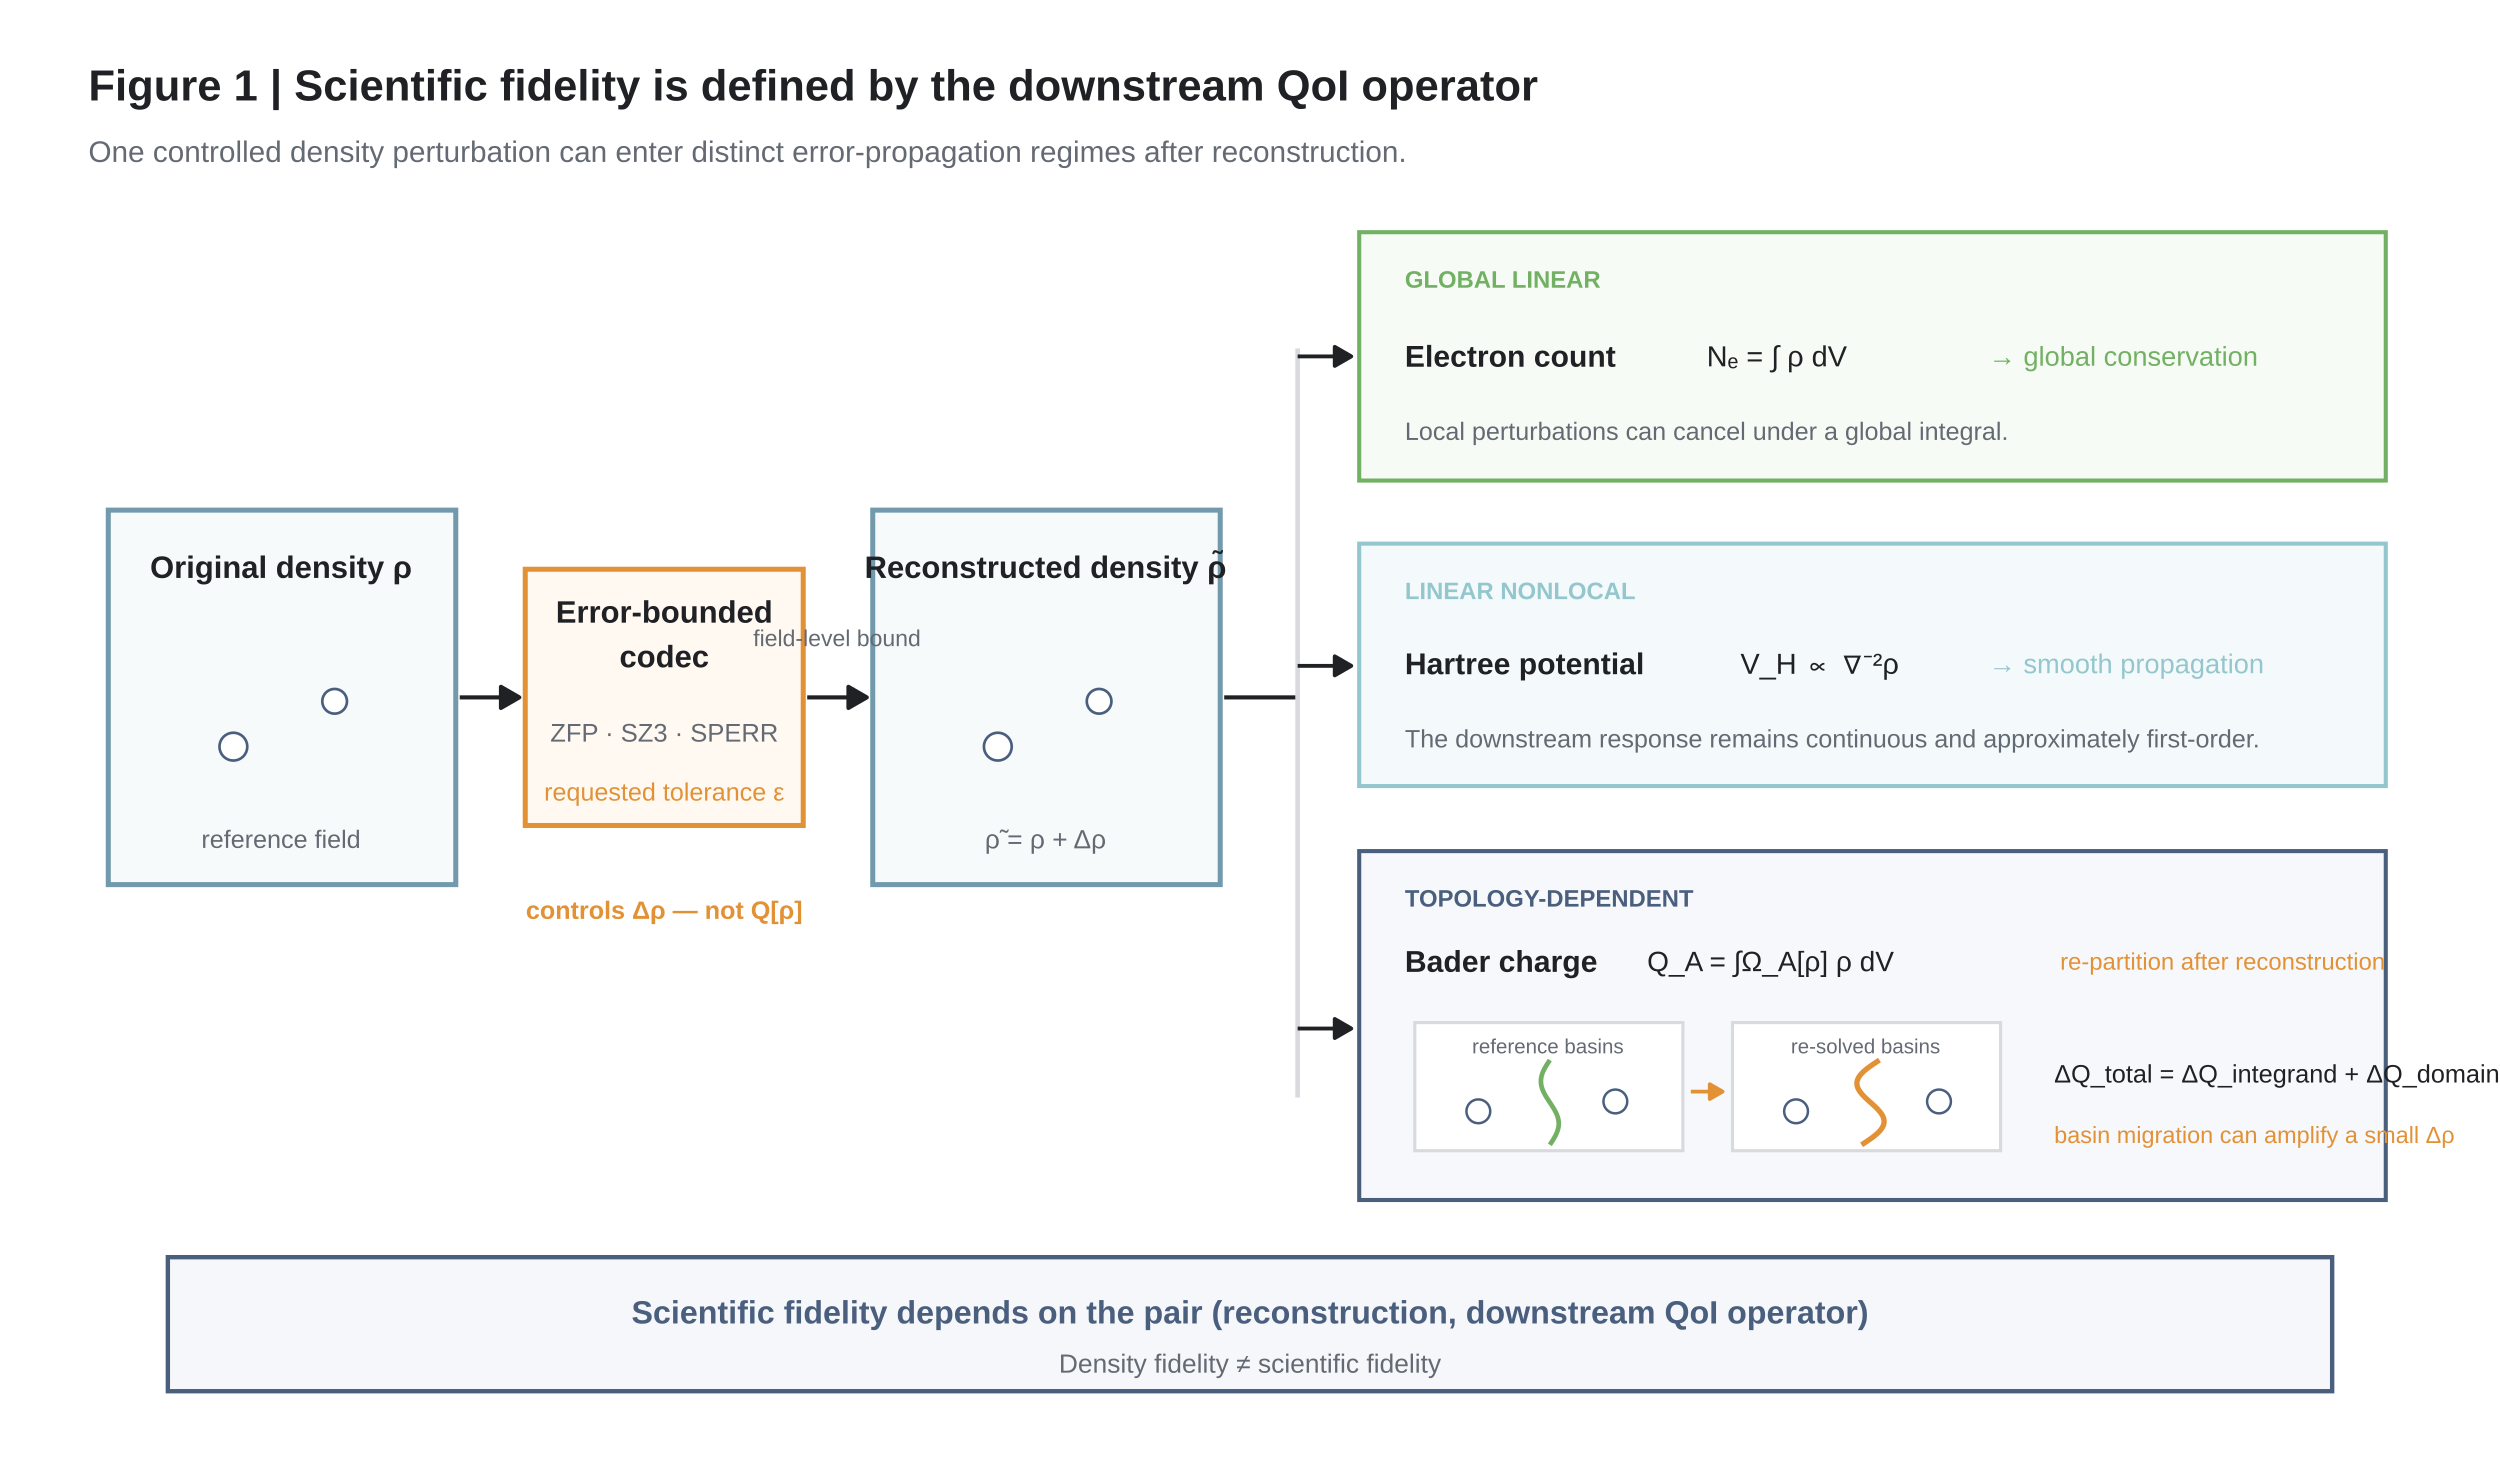
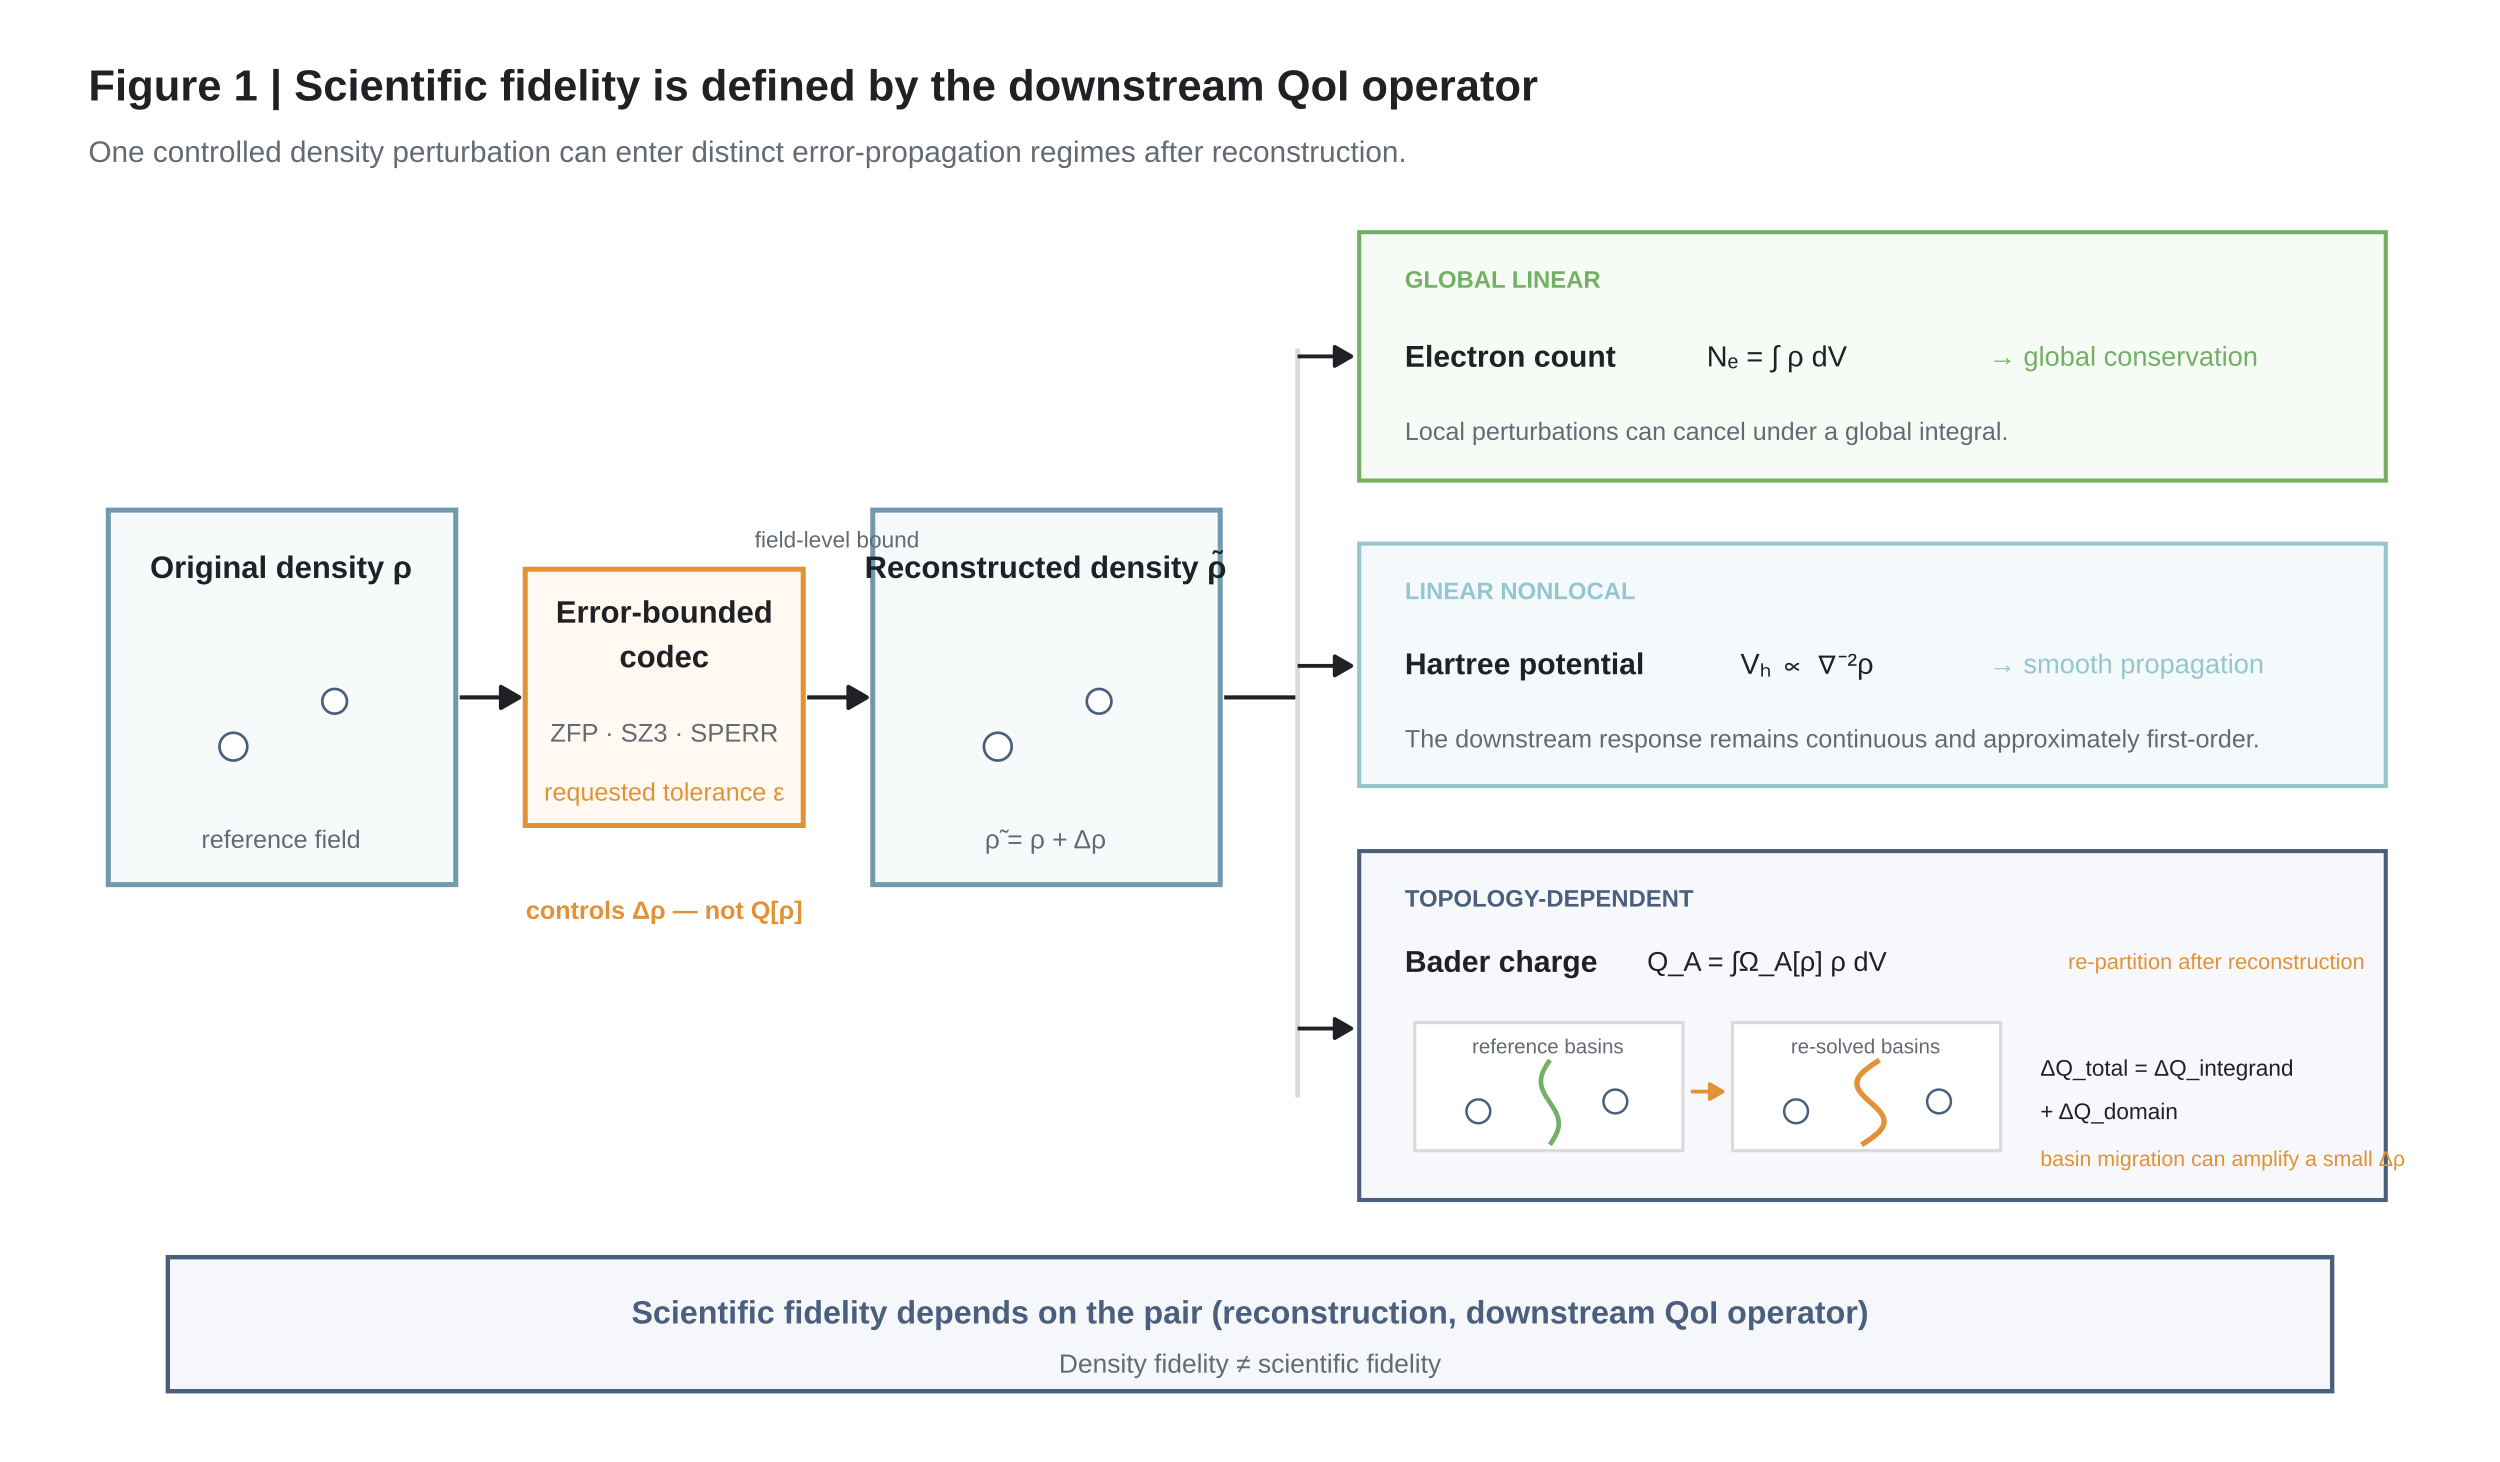
<svg xmlns="http://www.w3.org/2000/svg" width="849.60pt" height="496.80pt" viewBox="0 0 849.60 496.80">
  <g class="svglite">
    <defs>
      <style type="text/css">
    .svglite line, .svglite polyline, .svglite polygon, .svglite path, .svglite rect, .svglite circle {
      fill: none;
      stroke: #000000;
      stroke-linecap: round;
      stroke-linejoin: round;
      stroke-miterlimit: 10.00;
    }
    .svglite text {
      white-space: pre;
    }
    .svglite g.glyphgroup path {
      fill: inherit;
      stroke: none;
    }
  </style>
    </defs>
    <rect width="100%" height="100%" style="stroke: none; fill: #FFFFFF;" />
    <defs>
      <clipPath id="cpMC4wMHw4NDkuNjB8MC4wMHw0OTYuODA=">
        <rect x="0.00" y="0.00" width="849.60" height="496.80" />
      </clipPath>
    </defs>
    <g clip-path="url(#cpMC4wMHw4NDkuNjB8MC4wMHw0OTYuODA=)">
      <rect x="0.00" y="0.00" width="849.60" height="496.80" style="stroke-width: 0.00; stroke: none; fill: #FFFFFF;" />
      <text x="30.05" y="34.15" style="font-size: 14.80px; font-weight: bold;fill: #202124; font-family: &quot;Liberation Sans&quot;;" textLength="492.06px" lengthAdjust="spacingAndGlyphs">Figure 1 | Scientific fidelity is defined by the downstream QoI operator</text>
      <text x="30.05" y="55.04" style="font-size: 10.10px;fill: #646A73; font-family: &quot;Liberation Sans&quot;;" textLength="447.39px" lengthAdjust="spacingAndGlyphs">One controlled density perturbation can enter distinct error-propagation regimes after reconstruction.</text>
      <rect x="36.80" y="173.36" width="118.09" height="127.27" style="stroke-width: 1.71; stroke: #719AAC; stroke-linecap: butt; stroke-linejoin: miter; fill: #F7FAFB;" />
      <rect x="178.50" y="193.45" width="94.47" height="87.08" style="stroke-width: 1.71; stroke: #E29135; stroke-linecap: butt; stroke-linejoin: miter; fill: #FFF9F2;" />
      <rect x="296.59" y="173.36" width="118.09" height="127.27" style="stroke-width: 1.71; stroke: #719AAC; stroke-linecap: butt; stroke-linejoin: miter; fill: #F7FAFB;" />
      <circle cx="79.31" cy="253.74" r="4.73" style="stroke-width: 0.92; stroke: #4A5F7E; fill: #FFFFFF;" />
      <circle cx="113.72" cy="238.33" r="4.20" style="stroke-width: 0.92; stroke: #4A5F7E; fill: #FFFFFF;" />
      <circle cx="339.10" cy="253.74" r="4.73" style="stroke-width: 0.92; stroke: #4A5F7E; fill: #FFFFFF;" />
      <circle cx="373.52" cy="238.33" r="4.20" style="stroke-width: 0.92; stroke: #4A5F7E; fill: #FFFFFF;" />
      <text x="95.50" y="196.40" text-anchor="middle" style="font-size: 10.53px; font-weight: bold;fill: #202124; font-family: &quot;Liberation Sans&quot;;" textLength="88.86px" lengthAdjust="spacingAndGlyphs">Original density ρ</text>
      <text x="95.50" y="288.16" text-anchor="middle" style="font-size: 8.54px;fill: #646A73; font-family: &quot;Liberation Sans&quot;;" textLength="54.11px" lengthAdjust="spacingAndGlyphs">reference field</text>
      <text x="225.74" y="211.60" text-anchor="middle" style="font-size: 10.53px; font-weight: bold;fill: #202124; font-family: &quot;Liberation Sans&quot;;" textLength="73.59px" lengthAdjust="spacingAndGlyphs">Error-bounded</text>
      <text x="225.74" y="226.76" text-anchor="middle" style="font-size: 10.53px; font-weight: bold;fill: #202124; font-family: &quot;Liberation Sans&quot;;" textLength="30.38px" lengthAdjust="spacingAndGlyphs">codec</text>
      <text x="225.74" y="252.03" text-anchor="middle" style="font-size: 8.68px;fill: #646A73; font-family: &quot;Liberation Sans&quot;;" textLength="87.03px" lengthAdjust="spacingAndGlyphs">ZFP  ·  SZ3  ·  SPERR</text>
      <text x="225.74" y="272.08" text-anchor="middle" style="font-size: 8.54px;fill: #E29135; font-family: &quot;Liberation Sans&quot;;" textLength="81.66px" lengthAdjust="spacingAndGlyphs">requested tolerance ε</text>
      <text x="355.30" y="196.40" text-anchor="middle" style="font-size: 10.53px; font-weight: bold;fill: #202124; font-family: &quot;Liberation Sans&quot;;" textLength="122.73px" lengthAdjust="spacingAndGlyphs">Reconstructed density ρ̃</text>
      <text x="355.30" y="288.30" text-anchor="middle" style="font-size: 8.96px;fill: #646A73; font-family: &quot;Liberation Sans&quot;;" textLength="41.17px" lengthAdjust="spacingAndGlyphs">ρ̃ = ρ + Δρ</text>
      <line x1="156.23" y1="237.00" x2="176.48" y2="237.00" style="stroke-width: 1.39; stroke: #202124; stroke-linecap: butt;" />
      <polygon points="170.24,240.60 176.48,237.00 170.24,233.40 " style="stroke-width: 1.39; stroke: #202124; stroke-linecap: butt; fill: #202124;" />
      <line x1="274.32" y1="237.00" x2="294.57" y2="237.00" style="stroke-width: 1.39; stroke: #202124; stroke-linecap: butt;" />
      <polygon points="288.33,240.60 294.57,237.00 288.33,233.40 " style="stroke-width: 1.39; stroke: #202124; stroke-linecap: butt; fill: #202124;" />
-       <text x="284.44" y="219.58" text-anchor="middle" style="font-size: 7.82px;fill: #646A73; font-family: &quot;Liberation Sans&quot;;" textLength="56.89px" lengthAdjust="spacingAndGlyphs">field-level bound</text>
+       <text x="284.44" y="186.04" text-anchor="middle" style="font-size: 7.68px;fill: #646A73; font-family: &quot;Liberation Sans&quot;;" textLength="55.86px" lengthAdjust="spacingAndGlyphs">field-level bound</text>
      <line x1="416.03" y1="237.00" x2="440.99" y2="237.00" style="stroke-width: 1.39; stroke: #202124; stroke-linecap: butt;" />
      <line x1="440.99" y1="372.98" x2="440.99" y2="118.43" style="stroke-width: 1.60; stroke: #D8DADD; stroke-linecap: butt;" />
      <rect x="461.91" y="78.91" width="348.87" height="84.40" style="stroke-width: 1.39; stroke: #72B063; stroke-linecap: butt; stroke-linejoin: miter; fill: #F6FBF5;" />
      <rect x="461.91" y="184.75" width="348.87" height="82.39" style="stroke-width: 1.39; stroke: #94C6CD; stroke-linecap: butt; stroke-linejoin: miter; fill: #F4FAFB;" />
      <rect x="461.91" y="289.24" width="348.87" height="118.57" style="stroke-width: 1.39; stroke: #4A5F7E; stroke-linecap: butt; stroke-linejoin: miter; fill: #F7F8FB;" />
      <line x1="440.99" y1="121.11" x2="459.21" y2="121.11" style="stroke-width: 1.32; stroke: #202124; stroke-linecap: butt;" />
      <polygon points="453.60,124.35 459.21,121.11 453.60,117.87 " style="stroke-width: 1.32; stroke: #202124; stroke-linecap: butt; fill: #202124;" />
      <line x1="440.99" y1="226.28" x2="459.21" y2="226.28" style="stroke-width: 1.32; stroke: #202124; stroke-linecap: butt;" />
      <polygon points="453.60,229.52 459.21,226.28 453.60,223.04 " style="stroke-width: 1.32; stroke: #202124; stroke-linecap: butt; fill: #202124;" />
      <line x1="440.99" y1="349.53" x2="459.21" y2="349.53" style="stroke-width: 1.32; stroke: #202124; stroke-linecap: butt;" />
      <polygon points="453.60,352.77 459.21,349.53 453.60,346.29 " style="stroke-width: 1.32; stroke: #202124; stroke-linecap: butt; fill: #202124;" />
      <text x="477.43" y="97.77" style="font-size: 8.11px; font-weight: bold;fill: #72B063; font-family: &quot;Liberation Sans&quot;;" textLength="66.39px" lengthAdjust="spacingAndGlyphs">GLOBAL LINEAR</text>
      <text x="477.43" y="124.63" style="font-size: 10.24px; font-weight: bold;fill: #202124; font-family: &quot;Liberation Sans&quot;;" textLength="71.62px" lengthAdjust="spacingAndGlyphs">Electron count</text>
      <text x="580.00" y="124.49" style="font-size: 9.82px;fill: #202124; font-family: &quot;Liberation Sans&quot;;" textLength="47.61px" lengthAdjust="spacingAndGlyphs">Nₑ = ∫ ρ dV</text>
      <text x="675.82" y="124.29" style="font-size: 9.25px;fill: #72B063; font-family: &quot;Liberation Sans&quot;;" textLength="93.98px" lengthAdjust="spacingAndGlyphs">→  global conservation</text>
      <text x="477.43" y="149.50" style="font-size: 8.54px;fill: #646A73; font-family: &quot;Liberation Sans&quot;;" textLength="205.06px" lengthAdjust="spacingAndGlyphs">Local perturbations can cancel under a global integral.</text>
      <text x="477.43" y="203.61" style="font-size: 8.11px; font-weight: bold;fill: #94C6CD; font-family: &quot;Liberation Sans&quot;;" textLength="78.22px" lengthAdjust="spacingAndGlyphs">LINEAR NONLOCAL</text>
      <text x="477.43" y="229.13" style="font-size: 10.24px; font-weight: bold;fill: #202124; font-family: &quot;Liberation Sans&quot;;" textLength="81.30px" lengthAdjust="spacingAndGlyphs">Hartree potential</text>
-       <text x="591.47" y="228.98" style="font-size: 9.82px;fill: #202124; font-family: &quot;Liberation Sans&quot;;" textLength="52.12px" lengthAdjust="spacingAndGlyphs">V_H ∝ ∇⁻²ρ</text>
+       <text x="591.47" y="228.98" style="font-size: 9.82px;fill: #202124; font-family: &quot;Liberation Sans&quot;;" textLength="43.55px" lengthAdjust="spacingAndGlyphs">Vₕ ∝ ∇⁻²ρ</text>
      <text x="675.82" y="228.79" style="font-size: 9.25px;fill: #94C6CD; font-family: &quot;Liberation Sans&quot;;" textLength="96.03px" lengthAdjust="spacingAndGlyphs">→  smooth propagation</text>
      <text x="477.43" y="254.00" style="font-size: 8.54px;fill: #646A73; font-family: &quot;Liberation Sans&quot;;" textLength="290.45px" lengthAdjust="spacingAndGlyphs">The downstream response remains continuous and approximately first-order.</text>
      <text x="477.43" y="308.10" style="font-size: 8.11px; font-weight: bold;fill: #4A5F7E; font-family: &quot;Liberation Sans&quot;;" textLength="97.91px" lengthAdjust="spacingAndGlyphs">TOPOLOGY-DEPENDENT</text>
      <text x="477.43" y="330.28" style="font-size: 10.24px; font-weight: bold;fill: #202124; font-family: &quot;Liberation Sans&quot;;" textLength="65.39px" lengthAdjust="spacingAndGlyphs">Bader charge</text>
-       <text x="559.76" y="330.04" style="font-size: 9.53px;fill: #202124; font-family: &quot;Liberation Sans&quot;;" textLength="83.83px" lengthAdjust="spacingAndGlyphs">Q_A = ∫Ω_A[ρ] ρ dV</text>
-       <text x="700.11" y="329.54" style="font-size: 8.11px;fill: #E29135; font-family: &quot;Liberation Sans&quot;;" textLength="110.16px" lengthAdjust="spacingAndGlyphs">re-partition after reconstruction</text>
+       <text x="559.76" y="329.94" style="font-size: 9.25px;fill: #202124; font-family: &quot;Liberation Sans&quot;;" textLength="81.27px" lengthAdjust="spacingAndGlyphs">Q_A = ∫Ω_A[ρ] ρ dV</text>
+       <text x="702.81" y="329.30" style="font-size: 7.40px;fill: #E29135; font-family: &quot;Liberation Sans&quot;;" textLength="100.64px" lengthAdjust="spacingAndGlyphs">re-partition after reconstruction</text>
      <rect x="480.81" y="347.52" width="91.10" height="43.54" style="stroke-width: 1.07; stroke: #D8DADD; stroke-linecap: butt; stroke-linejoin: miter; fill: #FFFFFF;" />
      <rect x="588.77" y="347.52" width="91.10" height="43.54" style="stroke-width: 1.07; stroke: #D8DADD; stroke-linecap: butt; stroke-linejoin: miter; fill: #FFFFFF;" />
      <text x="526.02" y="357.96" text-anchor="middle" style="font-size: 6.97px;fill: #646A73; font-family: &quot;Liberation Sans&quot;;" textLength="51.53px" lengthAdjust="spacingAndGlyphs">reference basins</text>
      <text x="633.99" y="357.96" text-anchor="middle" style="font-size: 6.97px;fill: #646A73; font-family: &quot;Liberation Sans&quot;;" textLength="50.75px" lengthAdjust="spacingAndGlyphs">re-solved basins</text>
      <circle cx="502.40" cy="377.67" r="4.05" style="stroke-width: 0.85; stroke: #4A5F7E; fill: #FFFFFF;" />
      <circle cx="548.96" cy="374.32" r="4.05" style="stroke-width: 0.85; stroke: #4A5F7E; fill: #FFFFFF;" />
      <circle cx="610.37" cy="377.67" r="4.05" style="stroke-width: 0.85; stroke: #4A5F7E; fill: #FFFFFF;" />
      <circle cx="658.95" cy="374.32" r="4.05" style="stroke-width: 0.85; stroke: #4A5F7E; fill: #FFFFFF;" />
      <polyline points="526.69,389.05 527.18,388.32 527.66,387.58 528.10,386.84 528.52,386.10 528.88,385.36 529.19,384.62 529.44,383.88 529.61,383.15 529.71,382.41 529.73,381.67 529.67,380.93 529.53,380.19 529.32,379.45 529.05,378.71 528.71,377.98 528.32,377.24 527.88,376.50 527.42,375.76 526.94,375.02 526.45,374.28 525.97,373.54 525.50,372.81 525.07,372.07 524.68,371.33 524.34,370.59 524.06,369.85 523.85,369.11 523.72,368.37 523.66,367.64 523.68,366.90 523.78,366.16 523.95,365.42 524.19,364.68 524.50,363.94 524.87,363.20 525.28,362.47 525.73,361.73 526.21,360.99 526.69,360.25 " style="stroke-width: 1.60; stroke: #72B063; stroke-linecap: butt;" />
      <polyline points="632.64,389.05 633.77,388.32 634.87,387.58 635.93,386.84 636.91,386.10 637.79,385.36 638.57,384.62 639.21,383.88 639.71,383.15 640.07,382.41 640.26,381.67 640.30,380.93 640.18,380.19 639.92,379.45 639.52,378.71 639.00,377.98 638.37,377.24 637.66,376.50 636.89,375.76 636.08,375.02 635.26,374.28 634.45,373.54 633.68,372.81 632.97,372.07 632.35,371.33 631.82,370.59 631.42,369.85 631.16,369.11 631.05,368.37 631.08,367.64 631.28,366.90 631.63,366.16 632.13,365.42 632.78,364.68 633.55,363.94 634.44,363.20 635.42,362.47 636.47,361.73 637.58,360.99 638.71,360.25 " style="stroke-width: 1.81; stroke: #E29135; stroke-linecap: butt;" />
      <line x1="574.60" y1="370.97" x2="585.40" y2="370.97" style="stroke-width: 1.28; stroke: #E29135; stroke-linecap: butt;" />
      <polygon points="581.04,373.49 585.40,370.97 581.04,368.45 " style="stroke-width: 1.28; stroke: #E29135; stroke-linecap: butt; fill: #E29135;" />
-       <text x="698.09" y="367.89" style="font-size: 8.59px;fill: #202124; font-family: &quot;Liberation Sans&quot;;" textLength="150.25px" lengthAdjust="spacingAndGlyphs">ΔQ_total = ΔQ_integrand + ΔQ_domain</text>
-       <text x="698.09" y="388.44" style="font-size: 7.97px;fill: #E29135; font-family: &quot;Liberation Sans&quot;;" textLength="135.34px" lengthAdjust="spacingAndGlyphs">basin migration can amplify a small Δρ</text>
+       <text x="693.37" y="365.57" style="font-size: 7.68px;fill: #202124; font-family: &quot;Liberation Sans&quot;;" textLength="85.50px" lengthAdjust="spacingAndGlyphs">ΔQ_total = ΔQ_integrand</text>
+       <text x="693.37" y="380.31" style="font-size: 7.68px;fill: #202124; font-family: &quot;Liberation Sans&quot;;" textLength="74.33px" lengthAdjust="spacingAndGlyphs">             + ΔQ_domain</text>
+       <text x="693.37" y="396.24" style="font-size: 7.26px;fill: #E29135; font-family: &quot;Liberation Sans&quot;;" textLength="123.42px" lengthAdjust="spacingAndGlyphs">basin migration can amplify a small Δρ</text>
      <text x="225.74" y="312.27" text-anchor="middle" style="font-size: 8.54px; font-weight: bold;fill: #E29135; font-family: &quot;Liberation Sans&quot;;" textLength="93.70px" lengthAdjust="spacingAndGlyphs">controls Δρ — not Q[ρ]</text>
      <rect x="57.04" y="427.24" width="735.52" height="45.55" style="stroke-width: 1.49; stroke: #4A5F7E; stroke-linecap: butt; stroke-linejoin: miter; fill: #F5F7FA;" />
      <text x="424.80" y="449.76" text-anchor="middle" style="font-size: 10.95px; font-weight: bold;fill: #4A5F7E; font-family: &quot;Liberation Sans&quot;;" textLength="420.52px" lengthAdjust="spacingAndGlyphs">Scientific fidelity depends on the pair (reconstruction, downstream QoI operator)</text>
      <text x="424.80" y="466.49" text-anchor="middle" style="font-size: 8.96px;fill: #646A73; font-family: &quot;Liberation Sans&quot;;" textLength="129.81px" lengthAdjust="spacingAndGlyphs">Density fidelity ≠ scientific fidelity</text>
    </g>
  </g>
</svg>
